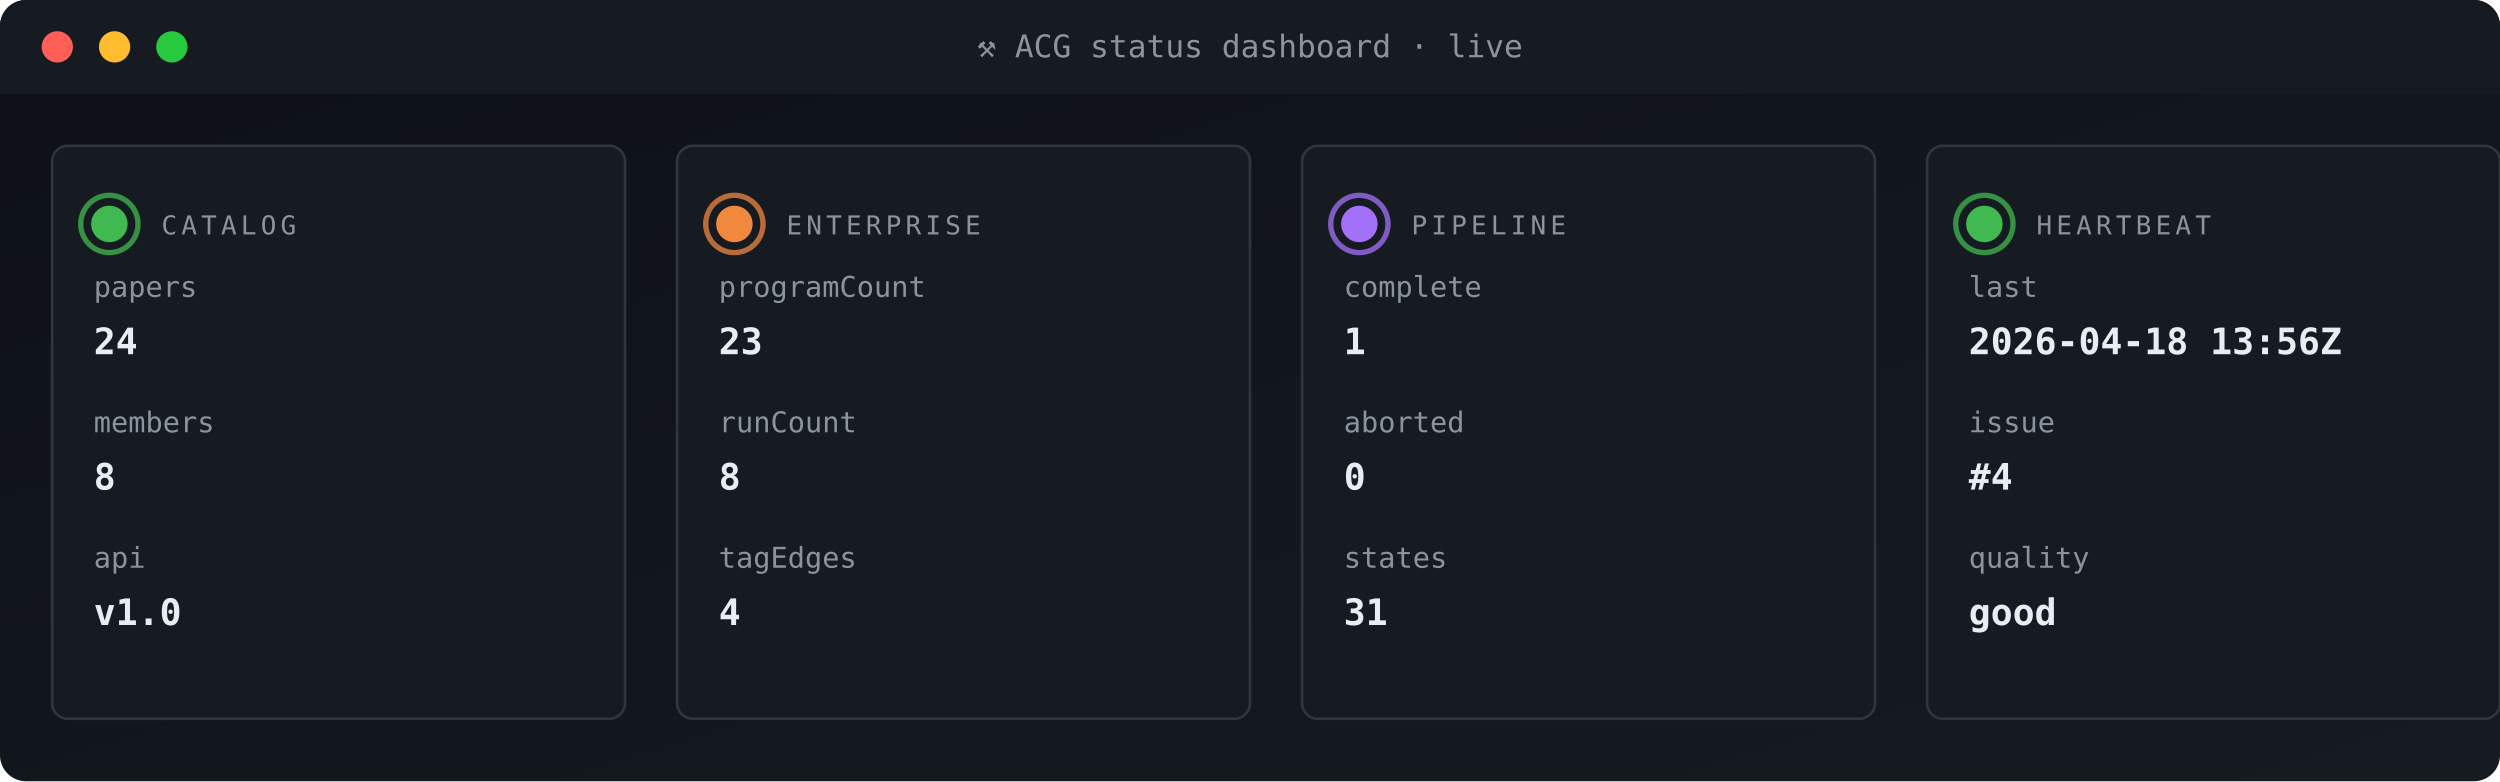
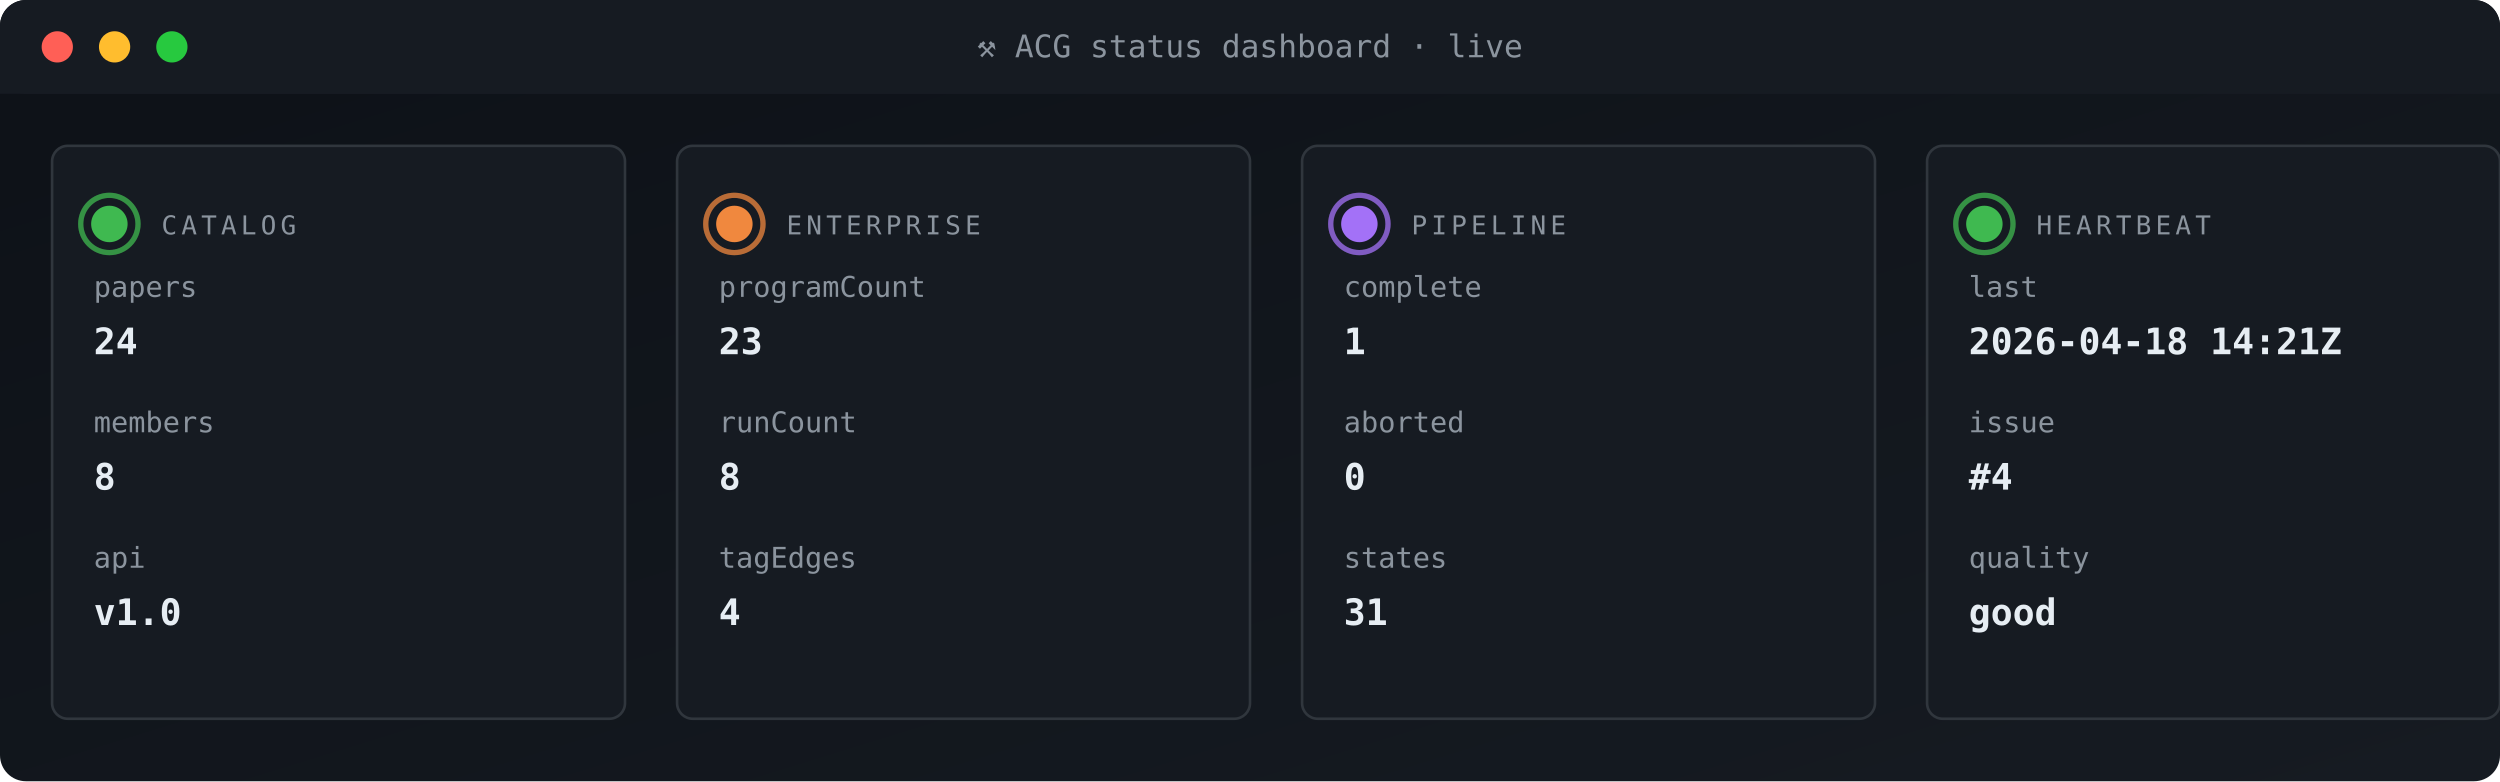
<svg xmlns="http://www.w3.org/2000/svg" viewBox="0 0 960 300" width="960" height="300" role="img" aria-label="ACG status dashboard">
  <defs>
    <linearGradient id="gBg" x1="0" x2="1" y1="0" y2="1">
      <stop offset="0" stop-color="#0d1117" />
      <stop offset="1" stop-color="#161b22" />
    </linearGradient>
    <style>
      .t{font-family:'SFMono-Regular',Consolas,monospace}
      .lb{fill:#8b949e;font-size:10px;text-transform:uppercase;letter-spacing:1.6px}
      .va{fill:#e6edf3;font-size:20px;font-weight:700}
      .vs{fill:#e6edf3;font-size:14px;font-weight:600}
      .lo{fill:#79c0ff;font-size:11px}
      .sub{fill:#8b949e;font-size:11px}
      .g{fill:#3fb950} .a{fill:#e3b341} .r{fill:#f85149}
      .p{fill:#a371f7} .o{fill:#f0883e}
      .pulse{animation:plz 1.8s ease-out infinite}
      @keyframes plz{
        0%{transform:scale(1);opacity:.85}
        45%{transform:scale(1.35);opacity:.3}
        100%{transform:scale(1.8);opacity:0}
      }
      .spin{animation:sp 4s linear infinite;transform-origin:center}
      @keyframes sp{from{transform:rotate(0)}to{transform:rotate(360deg)}}
    </style>
  </defs>
  <rect width="960" height="300" rx="10" fill="url(#gBg)" />
  <rect x="0" y="0" width="960" height="36" rx="10" fill="#161b22" />
  <rect x="0" y="26" width="960" height="10" fill="#161b22" />
  <circle cx="22" cy="18" r="6" fill="#ff5f56" />
  <circle cx="44" cy="18" r="6" fill="#ffbd2e" />
  <circle cx="66" cy="18" r="6" fill="#27c93f" />
  <text x="480" y="22" text-anchor="middle" class="t" font-size="12" fill="#8b949e">⚒ ACG status dashboard · live</text>
  <rect x="20" y="56" width="220" height="220" rx="6" fill="#161b22" stroke="#30363d" stroke-width="1" />
  <g style="transform-origin:42px 86px">
    <circle cx="42" cy="86" r="11" fill="none" stroke="#3fb950" stroke-width="2" opacity=".5" class="pulse" />
    <circle cx="42" cy="86" r="11" fill="none" stroke="#3fb950" stroke-width="2" opacity=".5" class="pulse" style="animation-delay:.6s" />
  </g>
  <circle cx="42" cy="86" r="7" class="g" />
  <text x="62" y="90" class="t lb">CATALOG</text>
  <text x="36" y="114" class="t sub">papers</text>
  <text x="36" y="136" class="t vs">24</text>
  <text x="36" y="166" class="t sub">members</text>
  <text x="36" y="188" class="t vs">8</text>
  <text x="36" y="218" class="t sub">api</text>
  <text x="36" y="240" class="t vs">v1.0</text>
  <rect x="260" y="56" width="220" height="220" rx="6" fill="#161b22" stroke="#30363d" stroke-width="1" />
  <g style="transform-origin:282px 86px">
    <circle cx="282" cy="86" r="11" fill="none" stroke="#f0883e" stroke-width="2" opacity=".5" class="pulse" />
    <circle cx="282" cy="86" r="11" fill="none" stroke="#f0883e" stroke-width="2" opacity=".5" class="pulse" style="animation-delay:.6s" />
  </g>
  <circle cx="282" cy="86" r="7" class="o" />
  <text x="302" y="90" class="t lb">ENTERPRISE</text>
  <text x="276" y="114" class="t sub">programCount</text>
  <text x="276" y="136" class="t vs">23</text>
  <text x="276" y="166" class="t sub">runCount</text>
  <text x="276" y="188" class="t vs">8</text>
  <text x="276" y="218" class="t sub">tagEdges</text>
  <text x="276" y="240" class="t vs">4</text>
  <rect x="500" y="56" width="220" height="220" rx="6" fill="#161b22" stroke="#30363d" stroke-width="1" />
  <g style="transform-origin:522px 86px">
    <circle cx="522" cy="86" r="11" fill="none" stroke="#a371f7" stroke-width="2" opacity=".5" class="pulse" />
    <circle cx="522" cy="86" r="11" fill="none" stroke="#a371f7" stroke-width="2" opacity=".5" class="pulse" style="animation-delay:.6s" />
  </g>
  <circle cx="522" cy="86" r="7" class="p" />
  <text x="542" y="90" class="t lb">PIPELINE</text>
  <text x="516" y="114" class="t sub">complete</text>
  <text x="516" y="136" class="t vs">1</text>
  <text x="516" y="166" class="t sub">aborted</text>
  <text x="516" y="188" class="t vs">0</text>
  <text x="516" y="218" class="t sub">states</text>
  <text x="516" y="240" class="t vs">31</text>
  <rect x="740" y="56" width="220" height="220" rx="6" fill="#161b22" stroke="#30363d" stroke-width="1" />
  <g style="transform-origin:762px 86px">
    <circle cx="762" cy="86" r="11" fill="none" stroke="#3fb950" stroke-width="2" opacity=".5" class="pulse" />
    <circle cx="762" cy="86" r="11" fill="none" stroke="#3fb950" stroke-width="2" opacity=".5" class="pulse" style="animation-delay:.6s" />
  </g>
  <circle cx="762" cy="86" r="7" class="g" />
  <text x="782" y="90" class="t lb">HEARTBEAT</text>
  <text x="756" y="114" class="t sub">last</text>
-   <text x="756" y="136" class="t vs">2026-04-18 13:56Z</text>
+   <text x="756" y="136" class="t vs">2026-04-18 14:21Z</text>
  <text x="756" y="166" class="t sub">issue</text>
  <text x="756" y="188" class="t vs">#4</text>
  <text x="756" y="218" class="t sub">quality</text>
  <text x="756" y="240" class="t vs">good</text>
</svg>
